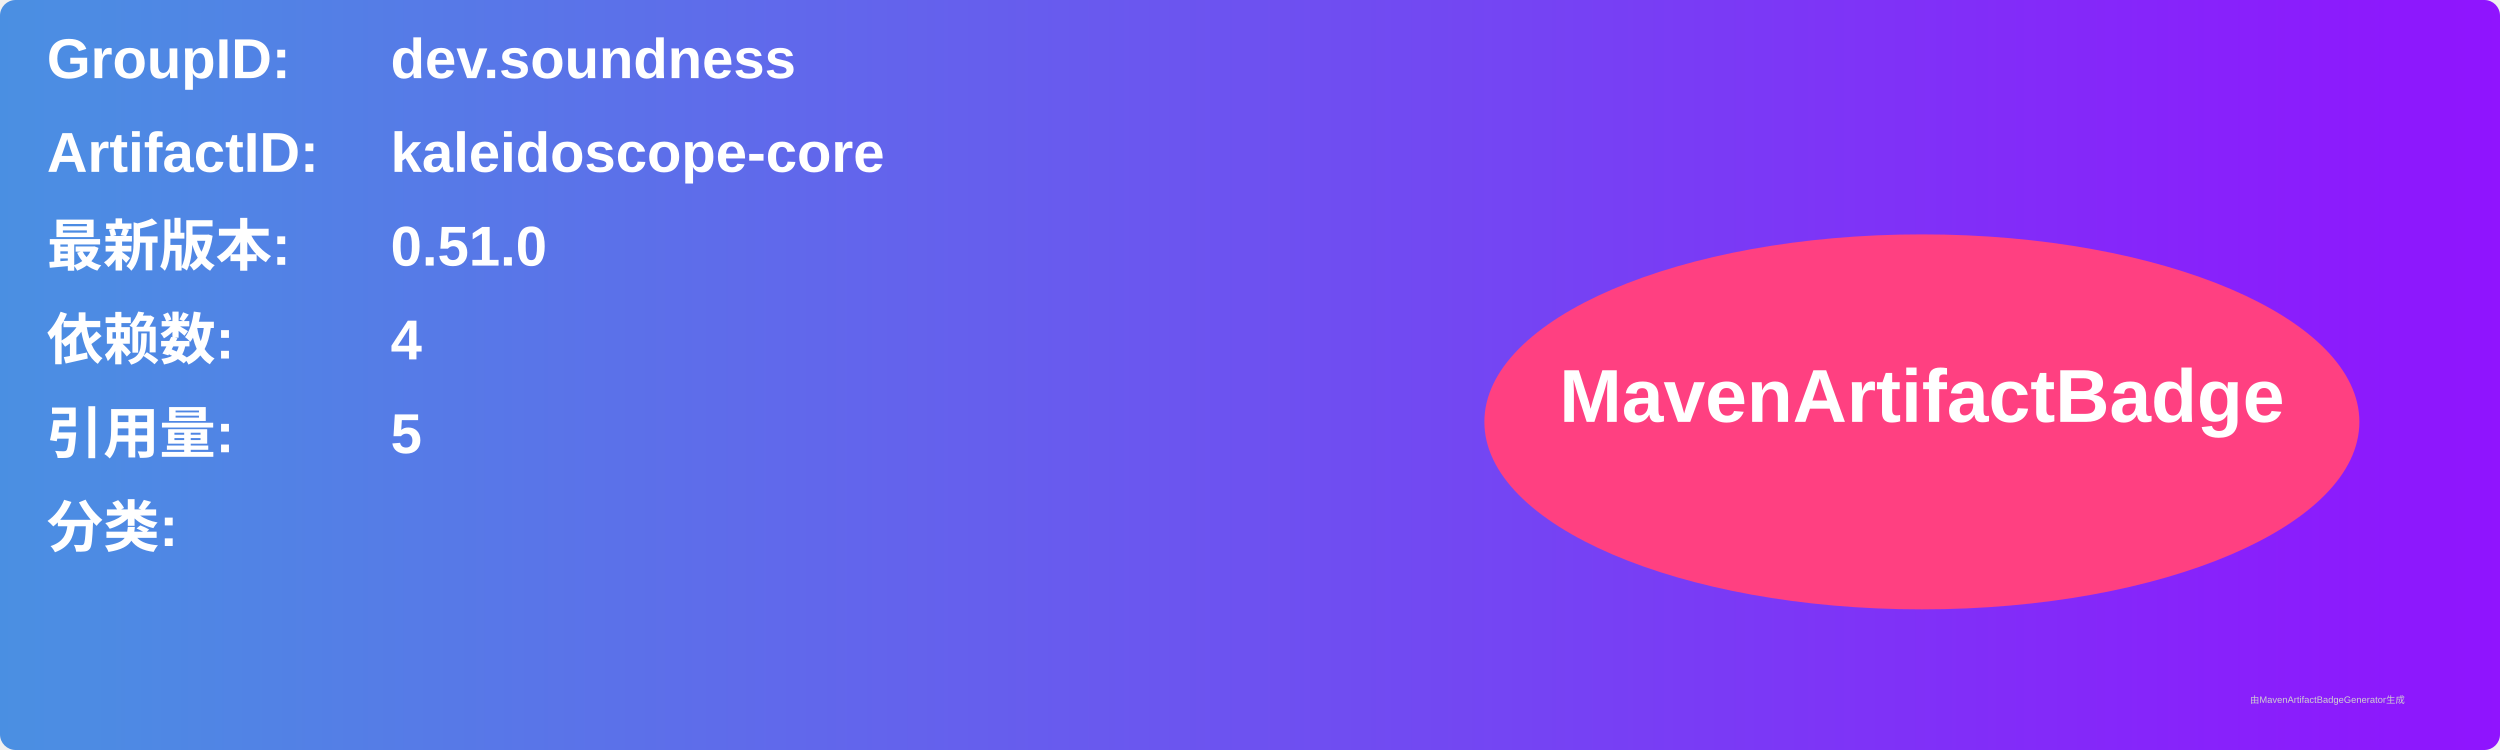
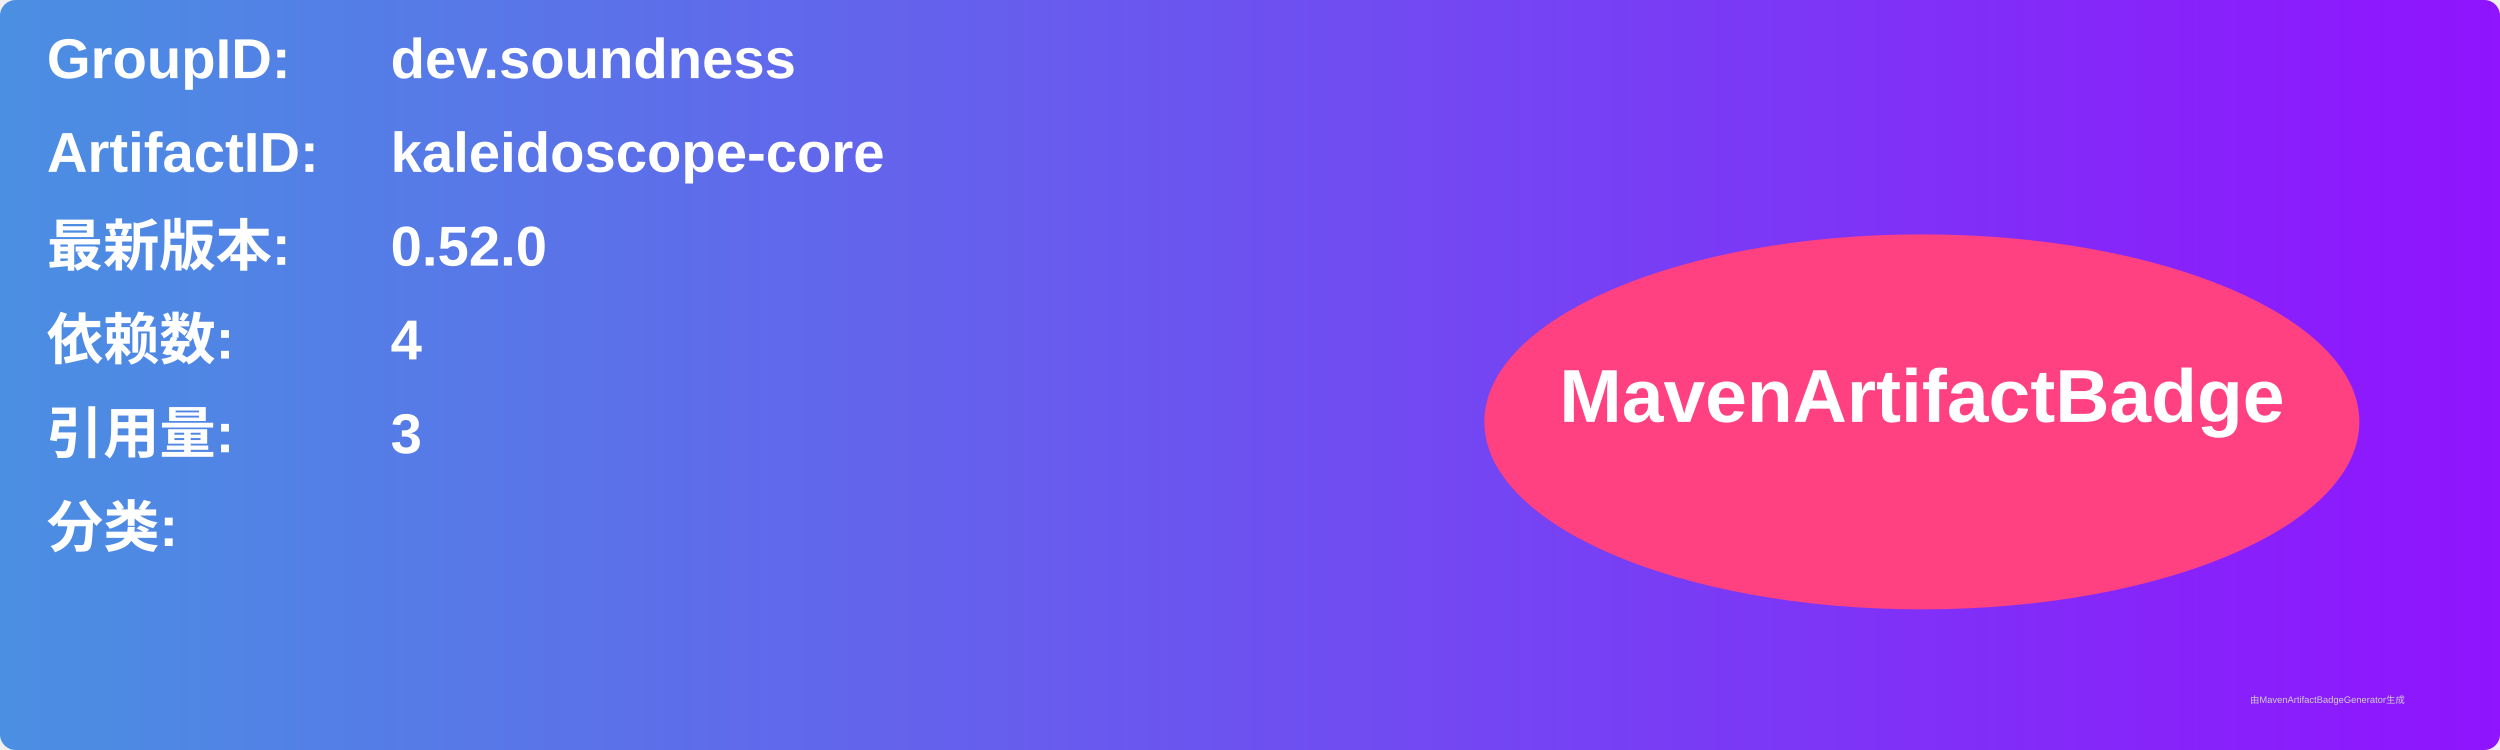
<svg xmlns="http://www.w3.org/2000/svg" width="800" height="240" viewBox="0 0 800 240">
  <linearGradient id="grad" x1="0%" y1="0%" x2="100%" y2="0%">
    <stop offset="0%" stop-color="#4a90e2" />
    <stop offset="100%" stop-color="#9013fe" />
  </linearGradient>
  <rect width="100%" height="100%" rx="5" ry="5" fill="url(#grad)" />
  <g transform="translate(15, 15)">
    <text x="0" y="10" font-family="Arial" font-size="18" fill="white" font-weight="bold" width="260">GroupID:</text>
    <text x="110" y="10" font-family="Arial" font-size="18" fill="white" font-weight="bold" width="460">dev.soundness</text>
    <text x="0" y="40" font-family="Arial" font-size="18" fill="white" font-weight="bold" width="260">ArtifactID:</text>
    <text x="110" y="40" font-family="Arial" font-size="18" fill="white" font-weight="bold" width="460">kaleidoscope-core</text>
    <text x="0" y="70" font-family="Arial" font-size="18" fill="white" font-weight="bold">最新版本:</text>
    <text x="110" y="70" font-family="Arial" font-size="18" fill="white" font-weight="bold">
-       <tspan font-weight="bold">0.51.0</tspan>
+       <tspan font-weight="bold">0.52.0</tspan>
    </text>
    <text x="0" y="100" font-family="Arial" font-size="18" fill="white" font-weight="bold">依赖数: </text>
    <text x="110" y="100" font-family="Arial" font-size="18" fill="white">
      <tspan font-weight="bold">4</tspan>
    </text>
    <text x="0" y="130" font-family="Arial" font-size="18" fill="white" font-weight="bold">引用量: </text>
    <text x="110" y="130" font-family="Arial" font-size="18" fill="white">
-       <tspan font-weight="bold">5</tspan>
+       <tspan font-weight="bold">3</tspan>
    </text>
    <text x="0" y="160" font-family="Arial" font-size="18" fill="white" font-weight="bold">分类:</text>
    <text x="10" y="190" font-family="Arial" font-size="10" fill="white">
      <tspan font-weight="bold" />
    </text>
    <ellipse cx="600" cy="120" rx="140" ry="60" fill="#ff4081" />
    <text x="600" y="120" text-anchor="middle" font-family="Arial" font-size="24" fill="white" font-weight="bold">MavenArtifactBadge</text>
  </g>
  <text x="720" y="225" font-family="Arial" font-size="3" fill="#d0d0d0">由MavenArtifactBadgeGenerator生成</text>
</svg>
